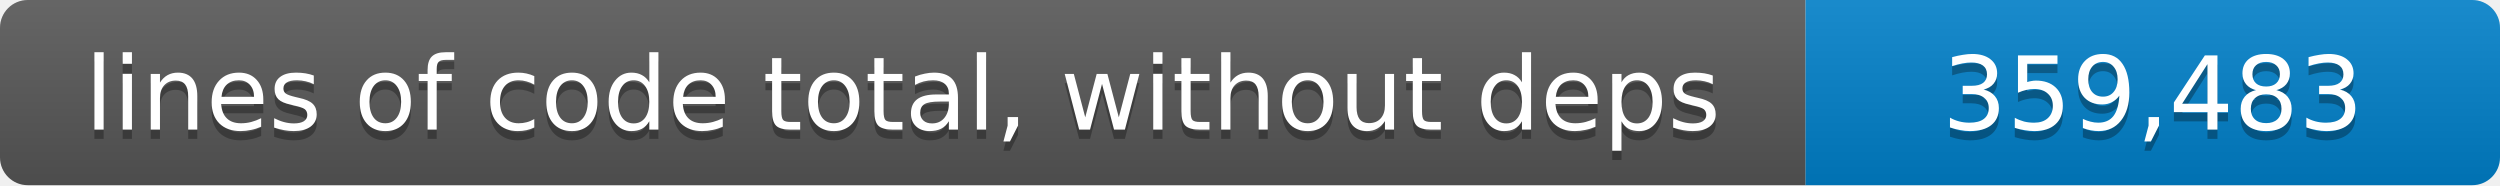
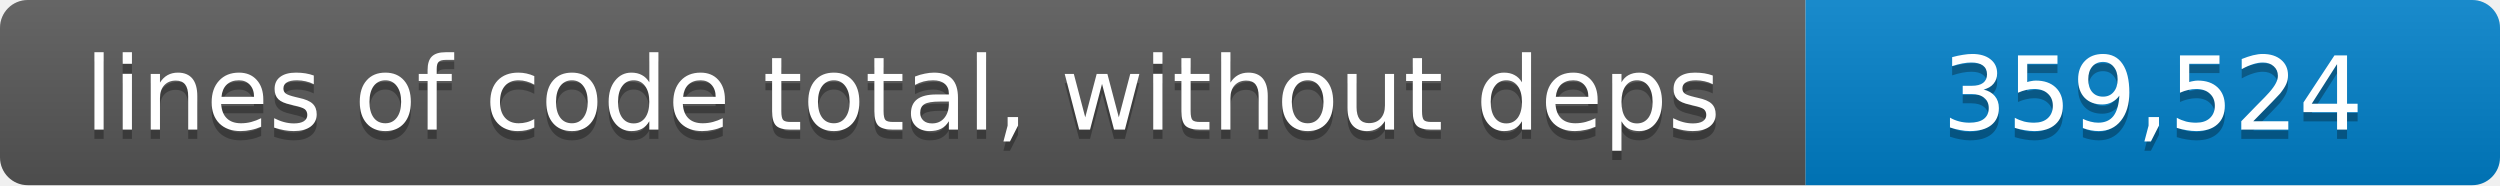
- <svg xmlns="http://www.w3.org/2000/svg" width="270" height="20" role="img" aria-label="lines of code total, without deps: 359,483 lines">
+ <svg xmlns="http://www.w3.org/2000/svg" width="270" height="20" role="img" aria-label="lines of code total, without deps: 359,524 lines">
  <linearGradient id="shade" x2="0" y2="100%">
    <stop offset="0" stop-color="#fff" stop-opacity=".1" />
    <stop offset="1" stop-opacity=".1" />
  </linearGradient>
  <clipPath id="round">
    <rect width="270" height="20" rx="3" />
  </clipPath>
  <g clip-path="url(#round)">
    <path fill="#555" d="M0 0h195v20H0z" />
    <path fill="#007ec6" d="M195 0h75v20h-75z" />
    <path fill="url(#shade)" d="M0 0h270v20H0z" />
  </g>
  <g fill="#fff" text-anchor="middle" font-family="Verdana,Geneva,DejaVu Sans,sans-serif" font-size="11">
    <text x="97.5" y="15" fill="#010101" fill-opacity=".3">lines of code total, without deps</text>
    <text x="97.5" y="14">lines of code total, without deps</text>
-     <text x="232.5" y="15" fill="#010101" fill-opacity=".3">359,483</text>
-     <text x="232.5" y="14">359,483</text>
+     <text x="232.5" y="15" fill="#010101" fill-opacity=".3">359,524</text>
+     <text x="232.5" y="14">359,524</text>
  </g>
</svg>
